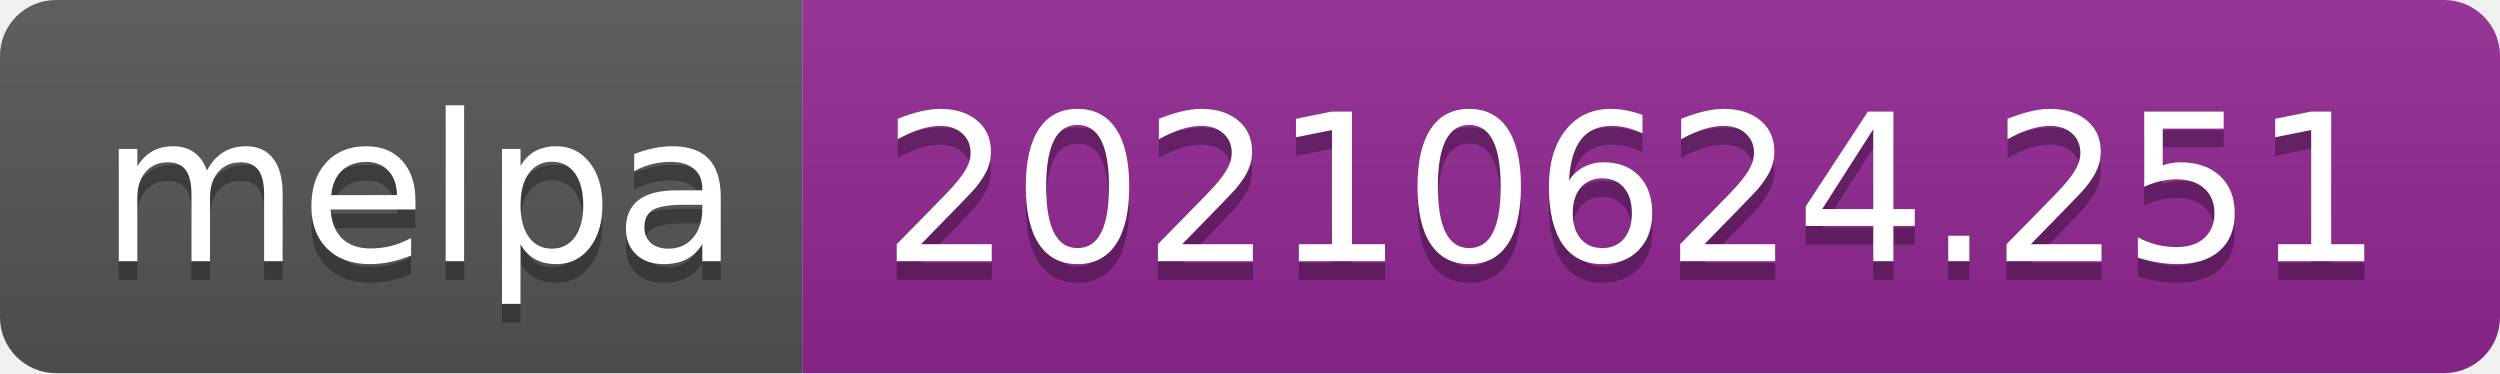
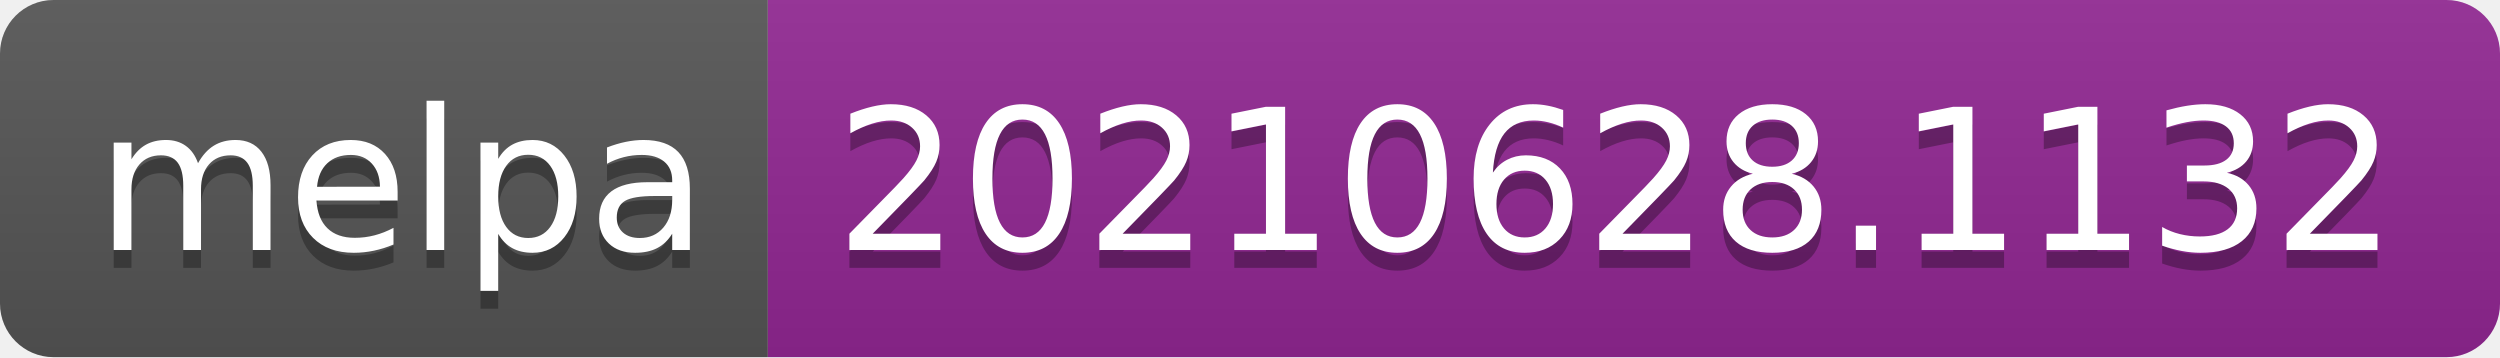
- <svg xmlns="http://www.w3.org/2000/svg" width="134" height="20" role="img" aria-label="melpa: 20210624.251">
+ <svg xmlns="http://www.w3.org/2000/svg" width="140" height="20" role="img" aria-label="melpa: 20210628.1132">
  <linearGradient id="s" x2="0" y2="100%">
    <stop offset="0" stop-color="#bbb" stop-opacity=".1" />
    <stop offset="1" stop-opacity=".1" />
  </linearGradient>
  <clipPath id="r">
-     <rect width="134" height="20" rx="3" fill="#fff" />
+     <rect width="140" height="20" rx="3" fill="#fff" />
  </clipPath>
  <g clip-path="url(#r)">
    <rect width="43" height="20" fill="#555" />
-     <rect x="43" width="91" height="20" fill="#922793" />
-     <rect width="134" height="20" fill="url(#s)" />
+     <rect x="43" width="97" height="20" fill="#922793" />
+     <rect width="140" height="20" fill="url(#s)" />
  </g>
  <g fill="#fff" text-anchor="middle" font-family="Verdana,Geneva,DejaVu Sans,sans-serif" text-rendering="geometricPrecision" font-size="110">
    <text aria-hidden="true" x="225" y="150" fill="#010101" fill-opacity=".3" transform="scale(.1)" textLength="330">melpa</text>
    <text x="225" y="140" transform="scale(.1)" fill="#fff" textLength="330">melpa</text>
-     <text aria-hidden="true" x="875" y="150" fill="#010101" fill-opacity=".3" transform="scale(.1)" textLength="810">20210624.251</text>
-     <text x="875" y="140" transform="scale(.1)" fill="#fff" textLength="810">20210624.251</text>
+     <text aria-hidden="true" x="905" y="150" fill="#010101" fill-opacity=".3" transform="scale(.1)" textLength="870">20210628.1132</text>
+     <text x="905" y="140" transform="scale(.1)" fill="#fff" textLength="870">20210628.1132</text>
  </g>
</svg>
